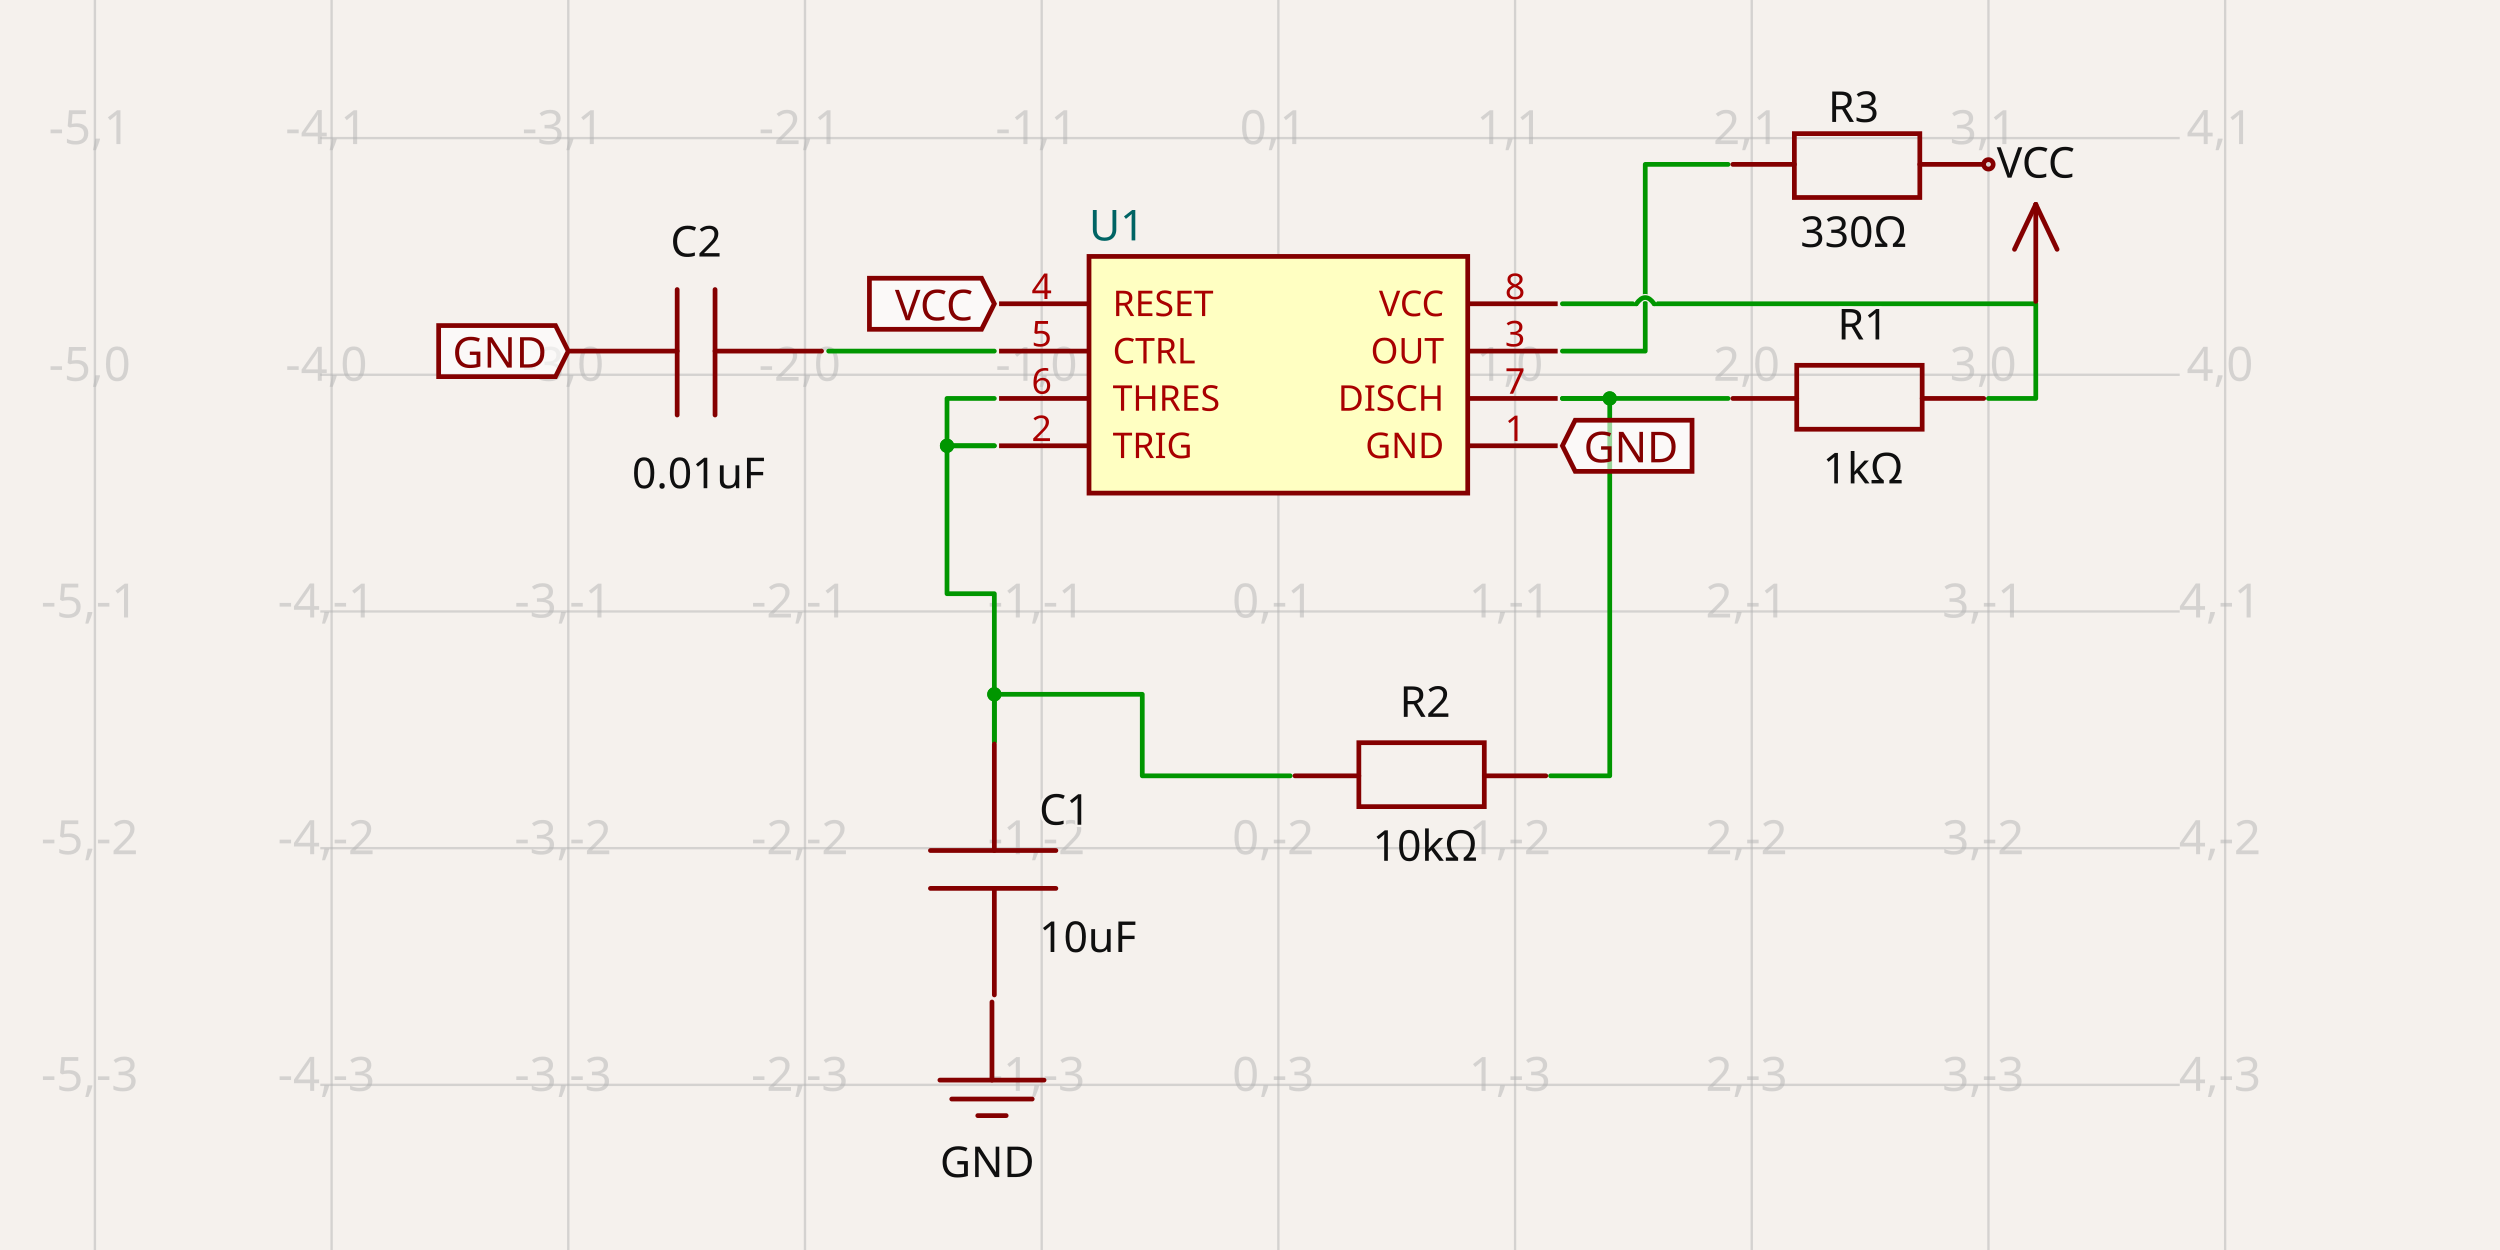
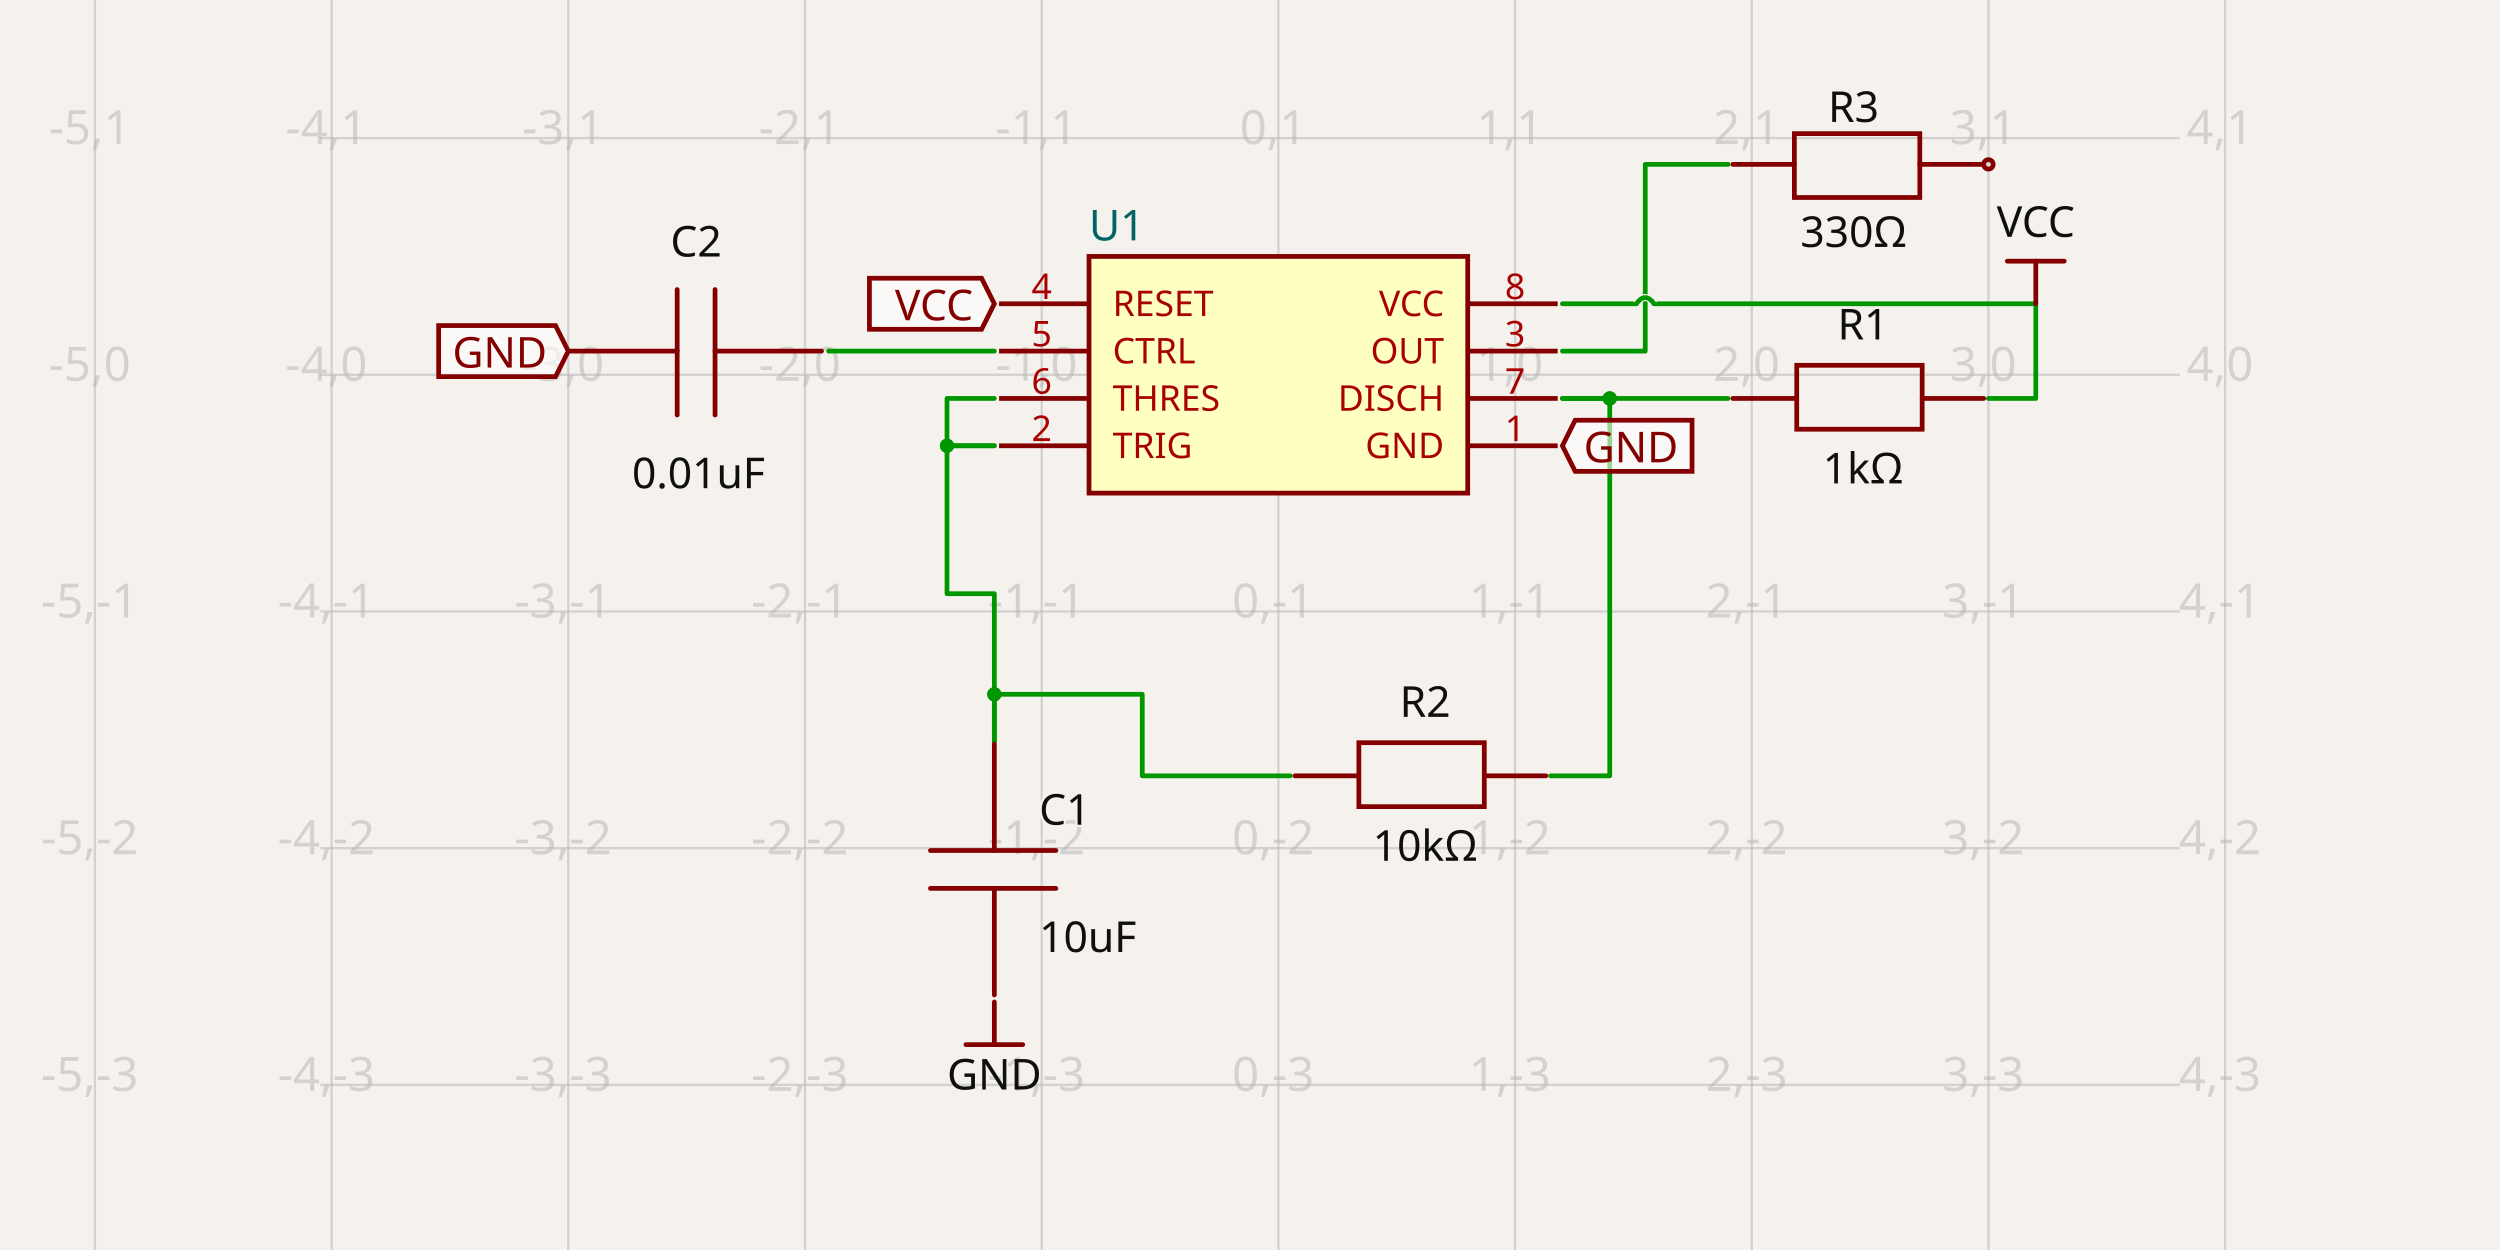
- <svg xmlns="http://www.w3.org/2000/svg" width="1200" height="600" style="background-color: rgb(245, 241, 237)" data-real-to-screen-transform="matrix(113.6127075914,0,0,-113.6127075914,613.61837655,179.8905040489)" data-software-used-string="@tscircuit/core@0.0.709">
+ <svg xmlns="http://www.w3.org/2000/svg" width="1200" height="600" style="background-color: rgb(245, 241, 237)" data-real-to-screen-transform="matrix(113.6127075914,0,0,-113.6127075914,613.61837655,179.8905040489)" data-software-used-string="@tscircuit/core@0.0.710">
  <style>
              .boundary { fill: rgb(245, 241, 237); }
              .schematic-boundary { fill: none; stroke: #fff; }
              .component { fill: none; stroke: rgb(132, 0, 0); }
              .chip { fill: rgb(255, 255, 194); stroke: rgb(132, 0, 0); }
              .component-pin { fill: none; stroke: rgb(132, 0, 0); }
              /* Basic per-trace hover fallback */
              .trace:hover {
                filter: invert(1);
              }
              .trace:hover .trace-crossing-outline {
                opacity: 0;
              }
              .trace:hover .trace-junction {
                filter: invert(1);
              }
              /* Net-hover highlighting: when a trace or its overlays are hovered,
                 invert color for all traces (base + overlays) sharing the same
                 subcircuit connectivity key. Also hide crossing outline during hover. */
              svg:has(:is(g.trace[data-subcircuit-connectivity-map-key="unnamedsubcircuit9517_connectivity_net2"], g.trace-overlays[data-subcircuit-connectivity-map-key="unnamedsubcircuit9517_connectivity_net2"]):hover) :is(g.trace[data-subcircuit-connectivity-map-key="unnamedsubcircuit9517_connectivity_net2"], g.trace-overlays[data-subcircuit-connectivity-map-key="unnamedsubcircuit9517_connectivity_net2"]) { filter: invert(1); }
svg:has(:is(g.trace[data-subcircuit-connectivity-map-key="unnamedsubcircuit9517_connectivity_net2"], g.trace-overlays[data-subcircuit-connectivity-map-key="unnamedsubcircuit9517_connectivity_net2"]):hover) g.trace-overlays[data-subcircuit-connectivity-map-key="unnamedsubcircuit9517_connectivity_net2"] .trace-crossing-outline { opacity: 0; }
svg:has(:is(g.trace[data-subcircuit-connectivity-map-key="unnamedsubcircuit9517_connectivity_net3"], g.trace-overlays[data-subcircuit-connectivity-map-key="unnamedsubcircuit9517_connectivity_net3"]):hover) :is(g.trace[data-subcircuit-connectivity-map-key="unnamedsubcircuit9517_connectivity_net3"], g.trace-overlays[data-subcircuit-connectivity-map-key="unnamedsubcircuit9517_connectivity_net3"]) { filter: invert(1); }
svg:has(:is(g.trace[data-subcircuit-connectivity-map-key="unnamedsubcircuit9517_connectivity_net3"], g.trace-overlays[data-subcircuit-connectivity-map-key="unnamedsubcircuit9517_connectivity_net3"]):hover) g.trace-overlays[data-subcircuit-connectivity-map-key="unnamedsubcircuit9517_connectivity_net3"] .trace-crossing-outline { opacity: 0; }
svg:has(:is(g.trace[data-subcircuit-connectivity-map-key="unnamedsubcircuit9517_connectivity_net4"], g.trace-overlays[data-subcircuit-connectivity-map-key="unnamedsubcircuit9517_connectivity_net4"]):hover) :is(g.trace[data-subcircuit-connectivity-map-key="unnamedsubcircuit9517_connectivity_net4"], g.trace-overlays[data-subcircuit-connectivity-map-key="unnamedsubcircuit9517_connectivity_net4"]) { filter: invert(1); }
svg:has(:is(g.trace[data-subcircuit-connectivity-map-key="unnamedsubcircuit9517_connectivity_net4"], g.trace-overlays[data-subcircuit-connectivity-map-key="unnamedsubcircuit9517_connectivity_net4"]):hover) g.trace-overlays[data-subcircuit-connectivity-map-key="unnamedsubcircuit9517_connectivity_net4"] .trace-crossing-outline { opacity: 0; }
svg:has(:is(g.trace[data-subcircuit-connectivity-map-key="unnamedsubcircuit9517_connectivity_net5"], g.trace-overlays[data-subcircuit-connectivity-map-key="unnamedsubcircuit9517_connectivity_net5"]):hover) :is(g.trace[data-subcircuit-connectivity-map-key="unnamedsubcircuit9517_connectivity_net5"], g.trace-overlays[data-subcircuit-connectivity-map-key="unnamedsubcircuit9517_connectivity_net5"]) { filter: invert(1); }
svg:has(:is(g.trace[data-subcircuit-connectivity-map-key="unnamedsubcircuit9517_connectivity_net5"], g.trace-overlays[data-subcircuit-connectivity-map-key="unnamedsubcircuit9517_connectivity_net5"]):hover) g.trace-overlays[data-subcircuit-connectivity-map-key="unnamedsubcircuit9517_connectivity_net5"] .trace-crossing-outline { opacity: 0; }
svg:has(:is(g.trace[data-subcircuit-connectivity-map-key="unnamedsubcircuit9517_connectivity_net0"], g.trace-overlays[data-subcircuit-connectivity-map-key="unnamedsubcircuit9517_connectivity_net0"]):hover) :is(g.trace[data-subcircuit-connectivity-map-key="unnamedsubcircuit9517_connectivity_net0"], g.trace-overlays[data-subcircuit-connectivity-map-key="unnamedsubcircuit9517_connectivity_net0"]) { filter: invert(1); }
svg:has(:is(g.trace[data-subcircuit-connectivity-map-key="unnamedsubcircuit9517_connectivity_net0"], g.trace-overlays[data-subcircuit-connectivity-map-key="unnamedsubcircuit9517_connectivity_net0"]):hover) g.trace-overlays[data-subcircuit-connectivity-map-key="unnamedsubcircuit9517_connectivity_net0"] .trace-crossing-outline { opacity: 0; }
              .text { font-family: sans-serif; fill: rgb(0, 150, 0); }
              .pin-number { fill: rgb(169, 0, 0); }
              .port-label { fill: rgb(0, 100, 100); }
              .component-name { fill: rgb(0, 100, 100); }
            </style>
  <rect class="boundary" x="0" y="0" width="1200" height="600" />
  <g class="grid">
    <line x1="45.555" y1="600" x2="45.555" y2="1.0021494745160453e-10" stroke="rgb(181, 181, 181)" stroke-width="1.136" stroke-opacity="0.5" />
    <line x1="159.168" y1="600" x2="159.168" y2="1.0021494745160453e-10" stroke="rgb(181, 181, 181)" stroke-width="1.136" stroke-opacity="0.5" />
    <line x1="272.78" y1="600" x2="272.78" y2="1.0021494745160453e-10" stroke="rgb(181, 181, 181)" stroke-width="1.136" stroke-opacity="0.5" />
    <line x1="386.393" y1="600" x2="386.393" y2="1.0021494745160453e-10" stroke="rgb(181, 181, 181)" stroke-width="1.136" stroke-opacity="0.5" />
    <line x1="500.006" y1="600" x2="500.006" y2="1.0021494745160453e-10" stroke="rgb(181, 181, 181)" stroke-width="1.136" stroke-opacity="0.5" />
    <line x1="613.618" y1="600" x2="613.618" y2="1.0021494745160453e-10" stroke="rgb(181, 181, 181)" stroke-width="1.136" stroke-opacity="0.5" />
    <line x1="727.231" y1="600" x2="727.231" y2="1.0021494745160453e-10" stroke="rgb(181, 181, 181)" stroke-width="1.136" stroke-opacity="0.5" />
    <line x1="840.844" y1="600" x2="840.844" y2="1.0021494745160453e-10" stroke="rgb(181, 181, 181)" stroke-width="1.136" stroke-opacity="0.5" />
    <line x1="954.456" y1="600" x2="954.456" y2="1.0021494745160453e-10" stroke="rgb(181, 181, 181)" stroke-width="1.136" stroke-opacity="0.5" />
    <line x1="1068.069" y1="600" x2="1068.069" y2="1.0021494745160453e-10" stroke="rgb(181, 181, 181)" stroke-width="1.136" stroke-opacity="0.5" />
    <line x1="153.744" y1="634.341" x2="1046.256" y2="634.341" stroke="rgb(181, 181, 181)" stroke-width="1.136" stroke-opacity="0.5" />
    <line x1="153.744" y1="520.729" x2="1046.256" y2="520.729" stroke="rgb(181, 181, 181)" stroke-width="1.136" stroke-opacity="0.5" />
    <line x1="153.744" y1="407.116" x2="1046.256" y2="407.116" stroke="rgb(181, 181, 181)" stroke-width="1.136" stroke-opacity="0.5" />
    <line x1="153.744" y1="293.503" x2="1046.256" y2="293.503" stroke="rgb(181, 181, 181)" stroke-width="1.136" stroke-opacity="0.5" />
    <line x1="153.744" y1="179.891" x2="1046.256" y2="179.891" stroke="rgb(181, 181, 181)" stroke-width="1.136" stroke-opacity="0.5" />
    <line x1="153.744" y1="66.278" x2="1046.256" y2="66.278" stroke="rgb(181, 181, 181)" stroke-width="1.136" stroke-opacity="0.5" />
    <line x1="153.744" y1="-47.335" x2="1046.256" y2="-47.335" stroke="rgb(181, 181, 181)" stroke-width="1.136" stroke-opacity="0.5" />
    <text x="43.055" y="629.341" fill="rgb(181, 181, 181)" font-size="22.723" fill-opacity="0.5" text-anchor="middle" dominant-baseline="middle" font-family="sans-serif">-5,-4</text>
    <text x="43.055" y="515.729" fill="rgb(181, 181, 181)" font-size="22.723" fill-opacity="0.5" text-anchor="middle" dominant-baseline="middle" font-family="sans-serif">-5,-3</text>
    <text x="43.055" y="402.116" fill="rgb(181, 181, 181)" font-size="22.723" fill-opacity="0.5" text-anchor="middle" dominant-baseline="middle" font-family="sans-serif">-5,-2</text>
    <text x="43.055" y="288.503" fill="rgb(181, 181, 181)" font-size="22.723" fill-opacity="0.5" text-anchor="middle" dominant-baseline="middle" font-family="sans-serif">-5,-1</text>
    <text x="43.055" y="174.891" fill="rgb(181, 181, 181)" font-size="22.723" fill-opacity="0.5" text-anchor="middle" dominant-baseline="middle" font-family="sans-serif">-5,0</text>
    <text x="43.055" y="61.278" fill="rgb(181, 181, 181)" font-size="22.723" fill-opacity="0.5" text-anchor="middle" dominant-baseline="middle" font-family="sans-serif">-5,1</text>
    <text x="43.055" y="-52.335" fill="rgb(181, 181, 181)" font-size="22.723" fill-opacity="0.5" text-anchor="middle" dominant-baseline="middle" font-family="sans-serif">-5,2</text>
    <text x="156.668" y="629.341" fill="rgb(181, 181, 181)" font-size="22.723" fill-opacity="0.5" text-anchor="middle" dominant-baseline="middle" font-family="sans-serif">-4,-4</text>
    <text x="156.668" y="515.729" fill="rgb(181, 181, 181)" font-size="22.723" fill-opacity="0.5" text-anchor="middle" dominant-baseline="middle" font-family="sans-serif">-4,-3</text>
    <text x="156.668" y="402.116" fill="rgb(181, 181, 181)" font-size="22.723" fill-opacity="0.5" text-anchor="middle" dominant-baseline="middle" font-family="sans-serif">-4,-2</text>
    <text x="156.668" y="288.503" fill="rgb(181, 181, 181)" font-size="22.723" fill-opacity="0.5" text-anchor="middle" dominant-baseline="middle" font-family="sans-serif">-4,-1</text>
    <text x="156.668" y="174.891" fill="rgb(181, 181, 181)" font-size="22.723" fill-opacity="0.5" text-anchor="middle" dominant-baseline="middle" font-family="sans-serif">-4,0</text>
    <text x="156.668" y="61.278" fill="rgb(181, 181, 181)" font-size="22.723" fill-opacity="0.5" text-anchor="middle" dominant-baseline="middle" font-family="sans-serif">-4,1</text>
    <text x="156.668" y="-52.335" fill="rgb(181, 181, 181)" font-size="22.723" fill-opacity="0.5" text-anchor="middle" dominant-baseline="middle" font-family="sans-serif">-4,2</text>
    <text x="270.28" y="629.341" fill="rgb(181, 181, 181)" font-size="22.723" fill-opacity="0.5" text-anchor="middle" dominant-baseline="middle" font-family="sans-serif">-3,-4</text>
    <text x="270.28" y="515.729" fill="rgb(181, 181, 181)" font-size="22.723" fill-opacity="0.5" text-anchor="middle" dominant-baseline="middle" font-family="sans-serif">-3,-3</text>
    <text x="270.28" y="402.116" fill="rgb(181, 181, 181)" font-size="22.723" fill-opacity="0.5" text-anchor="middle" dominant-baseline="middle" font-family="sans-serif">-3,-2</text>
    <text x="270.28" y="288.503" fill="rgb(181, 181, 181)" font-size="22.723" fill-opacity="0.5" text-anchor="middle" dominant-baseline="middle" font-family="sans-serif">-3,-1</text>
    <text x="270.28" y="174.891" fill="rgb(181, 181, 181)" font-size="22.723" fill-opacity="0.5" text-anchor="middle" dominant-baseline="middle" font-family="sans-serif">-3,0</text>
    <text x="270.28" y="61.278" fill="rgb(181, 181, 181)" font-size="22.723" fill-opacity="0.5" text-anchor="middle" dominant-baseline="middle" font-family="sans-serif">-3,1</text>
    <text x="270.28" y="-52.335" fill="rgb(181, 181, 181)" font-size="22.723" fill-opacity="0.5" text-anchor="middle" dominant-baseline="middle" font-family="sans-serif">-3,2</text>
    <text x="383.893" y="629.341" fill="rgb(181, 181, 181)" font-size="22.723" fill-opacity="0.5" text-anchor="middle" dominant-baseline="middle" font-family="sans-serif">-2,-4</text>
    <text x="383.893" y="515.729" fill="rgb(181, 181, 181)" font-size="22.723" fill-opacity="0.5" text-anchor="middle" dominant-baseline="middle" font-family="sans-serif">-2,-3</text>
    <text x="383.893" y="402.116" fill="rgb(181, 181, 181)" font-size="22.723" fill-opacity="0.5" text-anchor="middle" dominant-baseline="middle" font-family="sans-serif">-2,-2</text>
    <text x="383.893" y="288.503" fill="rgb(181, 181, 181)" font-size="22.723" fill-opacity="0.5" text-anchor="middle" dominant-baseline="middle" font-family="sans-serif">-2,-1</text>
    <text x="383.893" y="174.891" fill="rgb(181, 181, 181)" font-size="22.723" fill-opacity="0.5" text-anchor="middle" dominant-baseline="middle" font-family="sans-serif">-2,0</text>
    <text x="383.893" y="61.278" fill="rgb(181, 181, 181)" font-size="22.723" fill-opacity="0.5" text-anchor="middle" dominant-baseline="middle" font-family="sans-serif">-2,1</text>
    <text x="383.893" y="-52.335" fill="rgb(181, 181, 181)" font-size="22.723" fill-opacity="0.5" text-anchor="middle" dominant-baseline="middle" font-family="sans-serif">-2,2</text>
    <text x="497.506" y="629.341" fill="rgb(181, 181, 181)" font-size="22.723" fill-opacity="0.5" text-anchor="middle" dominant-baseline="middle" font-family="sans-serif">-1,-4</text>
    <text x="497.506" y="515.729" fill="rgb(181, 181, 181)" font-size="22.723" fill-opacity="0.5" text-anchor="middle" dominant-baseline="middle" font-family="sans-serif">-1,-3</text>
    <text x="497.506" y="402.116" fill="rgb(181, 181, 181)" font-size="22.723" fill-opacity="0.5" text-anchor="middle" dominant-baseline="middle" font-family="sans-serif">-1,-2</text>
    <text x="497.506" y="288.503" fill="rgb(181, 181, 181)" font-size="22.723" fill-opacity="0.5" text-anchor="middle" dominant-baseline="middle" font-family="sans-serif">-1,-1</text>
    <text x="497.506" y="174.891" fill="rgb(181, 181, 181)" font-size="22.723" fill-opacity="0.5" text-anchor="middle" dominant-baseline="middle" font-family="sans-serif">-1,0</text>
    <text x="497.506" y="61.278" fill="rgb(181, 181, 181)" font-size="22.723" fill-opacity="0.5" text-anchor="middle" dominant-baseline="middle" font-family="sans-serif">-1,1</text>
    <text x="497.506" y="-52.335" fill="rgb(181, 181, 181)" font-size="22.723" fill-opacity="0.5" text-anchor="middle" dominant-baseline="middle" font-family="sans-serif">-1,2</text>
    <text x="611.118" y="629.341" fill="rgb(181, 181, 181)" font-size="22.723" fill-opacity="0.5" text-anchor="middle" dominant-baseline="middle" font-family="sans-serif">0,-4</text>
    <text x="611.118" y="515.729" fill="rgb(181, 181, 181)" font-size="22.723" fill-opacity="0.5" text-anchor="middle" dominant-baseline="middle" font-family="sans-serif">0,-3</text>
    <text x="611.118" y="402.116" fill="rgb(181, 181, 181)" font-size="22.723" fill-opacity="0.5" text-anchor="middle" dominant-baseline="middle" font-family="sans-serif">0,-2</text>
    <text x="611.118" y="288.503" fill="rgb(181, 181, 181)" font-size="22.723" fill-opacity="0.5" text-anchor="middle" dominant-baseline="middle" font-family="sans-serif">0,-1</text>
    <text x="611.118" y="174.891" fill="rgb(181, 181, 181)" font-size="22.723" fill-opacity="0.5" text-anchor="middle" dominant-baseline="middle" font-family="sans-serif">0,0</text>
    <text x="611.118" y="61.278" fill="rgb(181, 181, 181)" font-size="22.723" fill-opacity="0.5" text-anchor="middle" dominant-baseline="middle" font-family="sans-serif">0,1</text>
    <text x="611.118" y="-52.335" fill="rgb(181, 181, 181)" font-size="22.723" fill-opacity="0.5" text-anchor="middle" dominant-baseline="middle" font-family="sans-serif">0,2</text>
    <text x="724.731" y="629.341" fill="rgb(181, 181, 181)" font-size="22.723" fill-opacity="0.5" text-anchor="middle" dominant-baseline="middle" font-family="sans-serif">1,-4</text>
    <text x="724.731" y="515.729" fill="rgb(181, 181, 181)" font-size="22.723" fill-opacity="0.5" text-anchor="middle" dominant-baseline="middle" font-family="sans-serif">1,-3</text>
    <text x="724.731" y="402.116" fill="rgb(181, 181, 181)" font-size="22.723" fill-opacity="0.5" text-anchor="middle" dominant-baseline="middle" font-family="sans-serif">1,-2</text>
    <text x="724.731" y="288.503" fill="rgb(181, 181, 181)" font-size="22.723" fill-opacity="0.5" text-anchor="middle" dominant-baseline="middle" font-family="sans-serif">1,-1</text>
    <text x="724.731" y="174.891" fill="rgb(181, 181, 181)" font-size="22.723" fill-opacity="0.5" text-anchor="middle" dominant-baseline="middle" font-family="sans-serif">1,0</text>
    <text x="724.731" y="61.278" fill="rgb(181, 181, 181)" font-size="22.723" fill-opacity="0.5" text-anchor="middle" dominant-baseline="middle" font-family="sans-serif">1,1</text>
    <text x="724.731" y="-52.335" fill="rgb(181, 181, 181)" font-size="22.723" fill-opacity="0.5" text-anchor="middle" dominant-baseline="middle" font-family="sans-serif">1,2</text>
    <text x="838.344" y="629.341" fill="rgb(181, 181, 181)" font-size="22.723" fill-opacity="0.5" text-anchor="middle" dominant-baseline="middle" font-family="sans-serif">2,-4</text>
    <text x="838.344" y="515.729" fill="rgb(181, 181, 181)" font-size="22.723" fill-opacity="0.5" text-anchor="middle" dominant-baseline="middle" font-family="sans-serif">2,-3</text>
    <text x="838.344" y="402.116" fill="rgb(181, 181, 181)" font-size="22.723" fill-opacity="0.5" text-anchor="middle" dominant-baseline="middle" font-family="sans-serif">2,-2</text>
    <text x="838.344" y="288.503" fill="rgb(181, 181, 181)" font-size="22.723" fill-opacity="0.5" text-anchor="middle" dominant-baseline="middle" font-family="sans-serif">2,-1</text>
    <text x="838.344" y="174.891" fill="rgb(181, 181, 181)" font-size="22.723" fill-opacity="0.5" text-anchor="middle" dominant-baseline="middle" font-family="sans-serif">2,0</text>
    <text x="838.344" y="61.278" fill="rgb(181, 181, 181)" font-size="22.723" fill-opacity="0.5" text-anchor="middle" dominant-baseline="middle" font-family="sans-serif">2,1</text>
    <text x="838.344" y="-52.335" fill="rgb(181, 181, 181)" font-size="22.723" fill-opacity="0.5" text-anchor="middle" dominant-baseline="middle" font-family="sans-serif">2,2</text>
    <text x="951.956" y="629.341" fill="rgb(181, 181, 181)" font-size="22.723" fill-opacity="0.5" text-anchor="middle" dominant-baseline="middle" font-family="sans-serif">3,-4</text>
    <text x="951.956" y="515.729" fill="rgb(181, 181, 181)" font-size="22.723" fill-opacity="0.5" text-anchor="middle" dominant-baseline="middle" font-family="sans-serif">3,-3</text>
    <text x="951.956" y="402.116" fill="rgb(181, 181, 181)" font-size="22.723" fill-opacity="0.5" text-anchor="middle" dominant-baseline="middle" font-family="sans-serif">3,-2</text>
    <text x="951.956" y="288.503" fill="rgb(181, 181, 181)" font-size="22.723" fill-opacity="0.5" text-anchor="middle" dominant-baseline="middle" font-family="sans-serif">3,-1</text>
    <text x="951.956" y="174.891" fill="rgb(181, 181, 181)" font-size="22.723" fill-opacity="0.5" text-anchor="middle" dominant-baseline="middle" font-family="sans-serif">3,0</text>
    <text x="951.956" y="61.278" fill="rgb(181, 181, 181)" font-size="22.723" fill-opacity="0.5" text-anchor="middle" dominant-baseline="middle" font-family="sans-serif">3,1</text>
    <text x="951.956" y="-52.335" fill="rgb(181, 181, 181)" font-size="22.723" fill-opacity="0.5" text-anchor="middle" dominant-baseline="middle" font-family="sans-serif">3,2</text>
    <text x="1065.569" y="629.341" fill="rgb(181, 181, 181)" font-size="22.723" fill-opacity="0.5" text-anchor="middle" dominant-baseline="middle" font-family="sans-serif">4,-4</text>
    <text x="1065.569" y="515.729" fill="rgb(181, 181, 181)" font-size="22.723" fill-opacity="0.5" text-anchor="middle" dominant-baseline="middle" font-family="sans-serif">4,-3</text>
    <text x="1065.569" y="402.116" fill="rgb(181, 181, 181)" font-size="22.723" fill-opacity="0.5" text-anchor="middle" dominant-baseline="middle" font-family="sans-serif">4,-2</text>
    <text x="1065.569" y="288.503" fill="rgb(181, 181, 181)" font-size="22.723" fill-opacity="0.5" text-anchor="middle" dominant-baseline="middle" font-family="sans-serif">4,-1</text>
    <text x="1065.569" y="174.891" fill="rgb(181, 181, 181)" font-size="22.723" fill-opacity="0.5" text-anchor="middle" dominant-baseline="middle" font-family="sans-serif">4,0</text>
    <text x="1065.569" y="61.278" fill="rgb(181, 181, 181)" font-size="22.723" fill-opacity="0.5" text-anchor="middle" dominant-baseline="middle" font-family="sans-serif">4,1</text>
    <text x="1065.569" y="-52.335" fill="rgb(181, 181, 181)" font-size="22.723" fill-opacity="0.5" text-anchor="middle" dominant-baseline="middle" font-family="sans-serif">4,2</text>
  </g>
  <g class="trace" data-layer="base" data-circuit-json-type="schematic_trace" data-schematic-trace-id="schematic_trace_0" data-subcircuit-connectivity-map-key="unnamedsubcircuit9517_connectivity_net2">
    <path d="M 477.283 168.529 L 397.754 168.529" class="trace-invisible-hover-outline" stroke="rgb(0, 150, 0)" fill="none" stroke-width="18.178px" stroke-linecap="round" opacity="0" stroke-linejoin="round" />
    <path d="M 477.283 168.529 L 397.754 168.529" stroke="rgb(0, 150, 0)" fill="none" stroke-width="2.272px" stroke-linecap="round" stroke-linejoin="round" />
  </g>
  <g class="trace" data-layer="base" data-circuit-json-type="schematic_trace" data-schematic-trace-id="schematic_trace_1" data-subcircuit-connectivity-map-key="unnamedsubcircuit9517_connectivity_net3">
    <path d="M 477.283 213.974 L 454.561 213.974 L 454.561 284.982 L 477.283 284.982 L 477.283 355.99" class="trace-invisible-hover-outline" stroke="rgb(0, 150, 0)" fill="none" stroke-width="18.178px" stroke-linecap="round" opacity="0" stroke-linejoin="round" />
    <path d="M 477.283 213.974 L 454.561 213.974 L 454.561 284.982 L 477.283 284.982 L 477.283 355.99" stroke="rgb(0, 150, 0)" fill="none" stroke-width="2.272px" stroke-linecap="round" stroke-linejoin="round" />
  </g>
  <g class="trace" data-layer="base" data-circuit-json-type="schematic_trace" data-schematic-trace-id="schematic_trace_2" data-subcircuit-connectivity-map-key="unnamedsubcircuit9517_connectivity_net3">
    <path d="M 477.283 191.252 L 454.561 191.252 L 454.561 213.974 L 477.283 213.974" class="trace-invisible-hover-outline" stroke="rgb(0, 150, 0)" fill="none" stroke-width="18.178px" stroke-linecap="round" opacity="0" stroke-linejoin="round" />
    <path d="M 477.283 191.252 L 454.561 191.252 L 454.561 213.974 L 477.283 213.974" stroke="rgb(0, 150, 0)" fill="none" stroke-width="2.272px" stroke-linecap="round" stroke-linejoin="round" />
  </g>
  <g class="trace" data-layer="base" data-circuit-json-type="schematic_trace" data-schematic-trace-id="schematic_trace_3" data-subcircuit-connectivity-map-key="unnamedsubcircuit9517_connectivity_net3">
    <path d="M 619.299 372.402 L 548.291 372.402 L 548.291 333.268 L 477.283 333.268 L 477.283 355.99" class="trace-invisible-hover-outline" stroke="rgb(0, 150, 0)" fill="none" stroke-width="18.178px" stroke-linecap="round" opacity="0" stroke-linejoin="round" />
    <path d="M 619.299 372.402 L 548.291 372.402 L 548.291 333.268 L 477.283 333.268 L 477.283 355.99" stroke="rgb(0, 150, 0)" fill="none" stroke-width="2.272px" stroke-linecap="round" stroke-linejoin="round" />
  </g>
  <g class="trace" data-layer="base" data-circuit-json-type="schematic_trace" data-schematic-trace-id="schematic_trace_4" data-subcircuit-connectivity-map-key="unnamedsubcircuit9517_connectivity_net4">
    <path d="M 749.954 191.252 L 829.483 191.252" class="trace-invisible-hover-outline" stroke="rgb(0, 150, 0)" fill="none" stroke-width="18.178px" stroke-linecap="round" opacity="0" stroke-linejoin="round" />
    <path d="M 749.954 191.252 L 829.483 191.252" stroke="rgb(0, 150, 0)" fill="none" stroke-width="2.272px" stroke-linecap="round" stroke-linejoin="round" />
  </g>
  <g class="trace" data-layer="base" data-circuit-json-type="schematic_trace" data-schematic-trace-id="schematic_trace_5" data-subcircuit-connectivity-map-key="unnamedsubcircuit9517_connectivity_net4">
    <path d="M 744.273 372.402 L 772.676 372.402 L 772.676 191.252 L 749.954 191.252" class="trace-invisible-hover-outline" stroke="rgb(0, 150, 0)" fill="none" stroke-width="18.178px" stroke-linecap="round" opacity="0" stroke-linejoin="round" />
    <path d="M 744.273 372.402 L 772.676 372.402 L 772.676 191.252 L 749.954 191.252" stroke="rgb(0, 150, 0)" fill="none" stroke-width="2.272px" stroke-linecap="round" stroke-linejoin="round" />
  </g>
  <g class="trace" data-layer="base" data-circuit-json-type="schematic_trace" data-schematic-trace-id="schematic_trace_6" data-subcircuit-connectivity-map-key="unnamedsubcircuit9517_connectivity_net5">
    <path d="M 749.954 168.529 L 772.676 168.529 L 789.718 168.529 L 789.718 78.899 L 806.76 78.899 L 829.483 78.899" class="trace-invisible-hover-outline" stroke="rgb(0, 150, 0)" fill="none" stroke-width="18.178px" stroke-linecap="round" opacity="0" stroke-linejoin="round" />
    <path d="M 749.954 168.529 L 772.676 168.529 L 789.718 168.529 L 789.718 78.899 L 806.76 78.899 L 829.483 78.899" stroke="rgb(0, 150, 0)" fill="none" stroke-width="2.272px" stroke-linecap="round" stroke-linejoin="round" />
  </g>
  <g class="trace" data-layer="base" data-circuit-json-type="schematic_trace" data-schematic-trace-id="schematic_trace_7" data-subcircuit-connectivity-map-key="unnamedsubcircuit9517_connectivity_net0">
    <path d="M 749.954 145.807 L 785.458 145.807M 793.979 145.807 L 977.179 145.807 L 977.179 191.252 L 954.456 191.252" class="trace-invisible-hover-outline" stroke="rgb(0, 150, 0)" fill="none" stroke-width="18.178px" stroke-linecap="round" opacity="0" stroke-linejoin="round" />
    <path d="M 749.954 145.807 L 785.458 145.807M 793.979 145.807 L 977.179 145.807 L 977.179 191.252 L 954.456 191.252" stroke="rgb(0, 150, 0)" fill="none" stroke-width="2.272px" stroke-linecap="round" stroke-linejoin="round" />
  </g>
  <g class="trace-overlays" data-layer="overlay" data-circuit-json-type="schematic_trace" data-schematic-trace-id="schematic_trace_0" data-subcircuit-connectivity-map-key="unnamedsubcircuit9517_connectivity_net2" />
  <g class="trace-overlays" data-layer="overlay" data-circuit-json-type="schematic_trace" data-schematic-trace-id="schematic_trace_1" data-subcircuit-connectivity-map-key="unnamedsubcircuit9517_connectivity_net3">
    <circle cx="454.561" cy="213.974" r="3.408" class="trace-junction" fill="rgb(0, 150, 0)" />
    <circle cx="477.283" cy="333.268" r="3.408" class="trace-junction" fill="rgb(0, 150, 0)" />
  </g>
  <g class="trace-overlays" data-layer="overlay" data-circuit-json-type="schematic_trace" data-schematic-trace-id="schematic_trace_2" data-subcircuit-connectivity-map-key="unnamedsubcircuit9517_connectivity_net3">
    <circle cx="454.561" cy="213.974" r="3.408" class="trace-junction" fill="rgb(0, 150, 0)" />
  </g>
  <g class="trace-overlays" data-layer="overlay" data-circuit-json-type="schematic_trace" data-schematic-trace-id="schematic_trace_3" data-subcircuit-connectivity-map-key="unnamedsubcircuit9517_connectivity_net3">
    <circle cx="477.283" cy="333.268" r="3.408" class="trace-junction" fill="rgb(0, 150, 0)" />
  </g>
  <g class="trace-overlays" data-layer="overlay" data-circuit-json-type="schematic_trace" data-schematic-trace-id="schematic_trace_4" data-subcircuit-connectivity-map-key="unnamedsubcircuit9517_connectivity_net4">
    <circle cx="772.676" cy="191.252" r="3.408" class="trace-junction" fill="rgb(0, 150, 0)" />
  </g>
  <g class="trace-overlays" data-layer="overlay" data-circuit-json-type="schematic_trace" data-schematic-trace-id="schematic_trace_5" data-subcircuit-connectivity-map-key="unnamedsubcircuit9517_connectivity_net4">
    <circle cx="772.676" cy="191.252" r="3.408" class="trace-junction" fill="rgb(0, 150, 0)" />
  </g>
  <g class="trace-overlays" data-layer="overlay" data-circuit-json-type="schematic_trace" data-schematic-trace-id="schematic_trace_6" data-subcircuit-connectivity-map-key="unnamedsubcircuit9517_connectivity_net5" />
  <g class="trace-overlays" data-layer="overlay" data-circuit-json-type="schematic_trace" data-schematic-trace-id="schematic_trace_7" data-subcircuit-connectivity-map-key="unnamedsubcircuit9517_connectivity_net0">
    <path class="trace-crossing-outline" d="M 785.458 145.807 Q 789.718 139.842 793.979 145.807" stroke="rgb(245, 241, 237)" fill="none" stroke-width="3.408px" stroke-linecap="butt" />
    <path d="M 785.458 145.807 Q 789.718 139.842 793.979 145.807" stroke="rgb(0, 150, 0)" fill="none" stroke-width="2.272px" stroke-linecap="round" />
  </g>
  <g data-circuit-json-type="schematic_component" data-schematic-component-id="schematic_component_0">
    <rect class="component chip" x="522.728" y="123.084" width="181.78" height="113.613" stroke-width="2.272px" fill="rgb(255, 255, 194)" stroke="rgb(132, 0, 0)" />
    <rect class="component-overlay" x="522.728" y="123.084" width="181.78" height="113.613" fill="transparent" />
    <text x="522.728" y="251.467" fill="#006464" text-anchor="start" dominant-baseline="middle" font-family="sans-serif" font-size="20.45px" transform="rotate(0, 522.7282, 251.4665)" />
    <text x="522.728" y="108.314" fill="#006464" text-anchor="start" dominant-baseline="middle" font-family="sans-serif" font-size="20.45px" transform="rotate(0, 522.7282, 108.3145)">U1</text>
    <line class="component-pin" x1="747.681" y1="213.974" x2="704.509" y2="213.974" stroke-width="2.272px" />
    <g data-schematic-port-id="source_port_0">
      <rect x="747.681" y="211.702" width="4.545" height="4.545" opacity="0" />
    </g>
    <text class="pin-number" x="727.231" y="211.702" style="font-family: sans-serif;" fill="rgb(169, 0, 0)" text-anchor="middle" dominant-baseline="auto" font-size="17.042px" transform="">1</text>
    <text class="pin-number" x="693.147" y="213.974" style="font-family: sans-serif;" fill="rgb(169, 0, 0)" text-anchor="end" dominant-baseline="middle" font-size="17.042px" transform="">GND</text>
    <line class="component-pin" x1="479.555" y1="213.974" x2="522.728" y2="213.974" stroke-width="2.272px" />
    <g data-schematic-port-id="source_port_1">
      <rect x="475.011" y="211.702" width="4.545" height="4.545" opacity="0" />
    </g>
    <text class="pin-number" x="500.006" y="211.702" style="font-family: sans-serif;" fill="rgb(169, 0, 0)" text-anchor="middle" dominant-baseline="auto" font-size="17.042px" transform="">2</text>
    <text class="pin-number" x="534.089" y="213.974" style="font-family: sans-serif;" fill="rgb(169, 0, 0)" text-anchor="start" dominant-baseline="middle" font-size="17.042px" transform="">TRIG</text>
    <line class="component-pin" x1="747.681" y1="168.529" x2="704.509" y2="168.529" stroke-width="2.272px" />
    <g data-schematic-port-id="source_port_2">
      <rect x="747.681" y="166.257" width="4.545" height="4.545" opacity="0" />
    </g>
    <text class="pin-number" x="727.231" y="166.257" style="font-family: sans-serif;" fill="rgb(169, 0, 0)" text-anchor="middle" dominant-baseline="auto" font-size="17.042px" transform="">3</text>
    <text class="pin-number" x="693.147" y="168.529" style="font-family: sans-serif;" fill="rgb(169, 0, 0)" text-anchor="end" dominant-baseline="middle" font-size="17.042px" transform="">OUT</text>
    <line class="component-pin" x1="479.555" y1="145.807" x2="522.728" y2="145.807" stroke-width="2.272px" />
    <g data-schematic-port-id="source_port_3">
      <rect x="475.011" y="143.534" width="4.545" height="4.545" opacity="0" />
    </g>
    <text class="pin-number" x="500.006" y="143.534" style="font-family: sans-serif;" fill="rgb(169, 0, 0)" text-anchor="middle" dominant-baseline="auto" font-size="17.042px" transform="">4</text>
    <text class="pin-number" x="534.089" y="145.807" style="font-family: sans-serif;" fill="rgb(169, 0, 0)" text-anchor="start" dominant-baseline="middle" font-size="17.042px" transform="">RESET</text>
    <line class="component-pin" x1="479.555" y1="168.529" x2="522.728" y2="168.529" stroke-width="2.272px" />
    <g data-schematic-port-id="source_port_4">
      <rect x="475.011" y="166.257" width="4.545" height="4.545" opacity="0" />
    </g>
    <text class="pin-number" x="500.006" y="166.257" style="font-family: sans-serif;" fill="rgb(169, 0, 0)" text-anchor="middle" dominant-baseline="auto" font-size="17.042px" transform="">5</text>
    <text class="pin-number" x="534.089" y="168.529" style="font-family: sans-serif;" fill="rgb(169, 0, 0)" text-anchor="start" dominant-baseline="middle" font-size="17.042px" transform="">CTRL</text>
    <line class="component-pin" x1="479.555" y1="191.252" x2="522.728" y2="191.252" stroke-width="2.272px" />
    <g data-schematic-port-id="source_port_5">
      <rect x="475.011" y="188.98" width="4.545" height="4.545" opacity="0" />
    </g>
    <text class="pin-number" x="500.006" y="188.98" style="font-family: sans-serif;" fill="rgb(169, 0, 0)" text-anchor="middle" dominant-baseline="auto" font-size="17.042px" transform="">6</text>
    <text class="pin-number" x="534.089" y="191.252" style="font-family: sans-serif;" fill="rgb(169, 0, 0)" text-anchor="start" dominant-baseline="middle" font-size="17.042px" transform="">THRES</text>
    <line class="component-pin" x1="747.681" y1="191.252" x2="704.509" y2="191.252" stroke-width="2.272px" />
    <g data-schematic-port-id="source_port_6">
      <rect x="747.681" y="188.98" width="4.545" height="4.545" opacity="0" />
    </g>
    <text class="pin-number" x="727.231" y="188.98" style="font-family: sans-serif;" fill="rgb(169, 0, 0)" text-anchor="middle" dominant-baseline="auto" font-size="17.042px" transform="">7</text>
    <text class="pin-number" x="693.147" y="191.252" style="font-family: sans-serif;" fill="rgb(169, 0, 0)" text-anchor="end" dominant-baseline="middle" font-size="17.042px" transform="">DISCH</text>
    <line class="component-pin" x1="747.681" y1="145.807" x2="704.509" y2="145.807" stroke-width="2.272px" />
    <g data-schematic-port-id="source_port_7">
      <rect x="747.681" y="143.534" width="4.545" height="4.545" opacity="0" />
    </g>
    <text class="pin-number" x="727.231" y="143.534" style="font-family: sans-serif;" fill="rgb(169, 0, 0)" text-anchor="middle" dominant-baseline="auto" font-size="17.042px" transform="">8</text>
    <text class="pin-number" x="693.147" y="145.807" style="font-family: sans-serif;" fill="rgb(169, 0, 0)" text-anchor="end" dominant-baseline="middle" font-size="17.042px" transform="">VCC</text>
  </g>
  <g data-circuit-json-type="schematic_component" data-schematic-component-id="schematic_component_1">
    <rect class="component-overlay" x="831.755" y="175.346" width="120.429" height="30.675" fill="transparent" />
    <path d="M 952.184 191.252 L 922.645 191.252" stroke="rgb(132, 0, 0)" fill="none" stroke-width="2.272px" stroke-linecap="round" />
    <path d="M 862.43 191.252 L 831.755 191.252" stroke="rgb(132, 0, 0)" fill="none" stroke-width="2.272px" stroke-linecap="round" />
    <path d="M 891.97 206.021 L 862.43 206.021 L 862.43 175.346 L 922.645 175.346 L 922.645 206.021 L 891.97 206.021" stroke="rgb(132, 0, 0)" fill="none" stroke-width="2.272px" stroke-linecap="round" />
    <text x="894.242" y="162.937" stroke="rgb(245, 241, 237)" stroke-width="2.272px" paint-order="stroke" fill="rgb(15, 15, 15)" font-family="sans-serif" text-anchor="middle" dominant-baseline="auto" font-size="20.45px">R1</text>
    <text x="894.242" y="216.158" fill="rgb(15, 15, 15)" font-family="sans-serif" text-anchor="middle" dominant-baseline="hanging" font-size="20.45px">1kΩ</text>
  </g>
  <g data-circuit-json-type="schematic_component" data-schematic-component-id="schematic_component_2">
    <rect class="component-overlay" x="621.571" y="356.496" width="120.429" height="30.675" fill="transparent" />
    <path d="M 742.001 372.402 L 712.461 372.402" stroke="rgb(132, 0, 0)" fill="none" stroke-width="2.272px" stroke-linecap="round" />
    <path d="M 652.247 372.402 L 621.571 372.402" stroke="rgb(132, 0, 0)" fill="none" stroke-width="2.272px" stroke-linecap="round" />
    <path d="M 681.786 387.172 L 652.247 387.172 L 652.247 356.496 L 712.461 356.496 L 712.461 387.172 L 681.786 387.172" stroke="rgb(132, 0, 0)" fill="none" stroke-width="2.272px" stroke-linecap="round" />
    <text x="684.058" y="344.088" stroke="rgb(245, 241, 237)" stroke-width="2.272px" paint-order="stroke" fill="rgb(15, 15, 15)" font-family="sans-serif" text-anchor="middle" dominant-baseline="auto" font-size="20.45px">R2</text>
    <text x="684.058" y="397.308" fill="rgb(15, 15, 15)" font-family="sans-serif" text-anchor="middle" dominant-baseline="hanging" font-size="20.45px">10kΩ</text>
  </g>
  <g data-circuit-json-type="schematic_component" data-schematic-component-id="schematic_component_3">
    <rect class="component-overlay" x="446.608" y="357.126" width="60.215" height="120.429" fill="transparent" />
    <path d="M 477.283 477.556 L 477.283 426.43" stroke="rgb(132, 0, 0)" fill="none" stroke-width="2.272px" stroke-linecap="round" />
    <path d="M 477.283 408.252 L 477.283 357.126" stroke="rgb(132, 0, 0)" fill="none" stroke-width="2.272px" stroke-linecap="round" />
    <path d="M 506.822 426.43 L 446.608 426.43" stroke="rgb(132, 0, 0)" fill="none" stroke-width="2.272px" stroke-linecap="round" />
    <path d="M 506.822 408.252 L 446.608 408.252" stroke="rgb(132, 0, 0)" fill="none" stroke-width="2.272px" stroke-linecap="round" />
    <text x="498.808" y="395.861" stroke="rgb(245, 241, 237)" stroke-width="2.272px" paint-order="stroke" fill="rgb(15, 15, 15)" font-family="sans-serif" text-anchor="start" dominant-baseline="auto" font-size="20.45px">C1</text>
    <text x="498.808" y="441.094" fill="rgb(15, 15, 15)" font-family="sans-serif" text-anchor="start" dominant-baseline="hanging" font-size="20.45px">10uF</text>
  </g>
  <g data-circuit-json-type="schematic_component" data-schematic-component-id="schematic_component_4">
    <rect class="component-overlay" x="273.916" y="138.99" width="120.429" height="60.215" fill="transparent" />
    <path d="M 394.346 168.529 L 343.22 168.529" stroke="rgb(132, 0, 0)" fill="none" stroke-width="2.272px" stroke-linecap="round" />
    <path d="M 325.042 168.529 L 273.916 168.529" stroke="rgb(132, 0, 0)" fill="none" stroke-width="2.272px" stroke-linecap="round" />
    <path d="M 343.22 138.99 L 343.22 199.205" stroke="rgb(132, 0, 0)" fill="none" stroke-width="2.272px" stroke-linecap="round" />
    <path d="M 325.042 138.99 L 325.042 199.205" stroke="rgb(132, 0, 0)" fill="none" stroke-width="2.272px" stroke-linecap="round" />
    <text x="334.131" y="123.137" stroke="rgb(245, 241, 237)" stroke-width="2.272px" paint-order="stroke" fill="rgb(15, 15, 15)" font-family="sans-serif" text-anchor="middle" dominant-baseline="auto" font-size="20.45px">C2</text>
    <text x="335.267" y="218.466" fill="rgb(15, 15, 15)" font-family="sans-serif" text-anchor="middle" dominant-baseline="hanging" font-size="20.45px">0.01uF</text>
  </g>
  <g data-circuit-json-type="schematic_component" data-schematic-component-id="schematic_component_5">
    <rect class="component-overlay" x="831.755" y="64.129" width="120.429" height="30.675" fill="transparent" />
    <path d="M 831.755 78.899 L 861.294 78.899" stroke="rgb(132, 0, 0)" fill="none" stroke-width="2.272px" stroke-linecap="round" />
    <path d="M 921.509 78.899 L 952.184 78.899" stroke="rgb(132, 0, 0)" fill="none" stroke-width="2.272px" stroke-linecap="round" />
    <path d="M 891.97 64.129 L 921.509 64.129 L 921.509 94.805 L 861.294 94.805 L 861.294 64.129 L 891.97 64.129" stroke="rgb(132, 0, 0)" fill="none" stroke-width="2.272px" stroke-linecap="round" />
    <text x="889.697" y="58.538" stroke="rgb(245, 241, 237)" stroke-width="2.272px" paint-order="stroke" fill="rgb(15, 15, 15)" font-family="sans-serif" text-anchor="middle" dominant-baseline="auto" font-size="20.45px">R3</text>
    <text x="889.697" y="102.669" fill="rgb(15, 15, 15)" font-family="sans-serif" text-anchor="middle" dominant-baseline="hanging" font-size="20.45px">330Ω</text>
    <circle cx="954.456" cy="78.899" r="2.272px" stroke-width="2.272px" fill="none" stroke="rgb(132, 0, 0)" />
  </g>
  <g class="schematic-port-hover" data-schematic-port-id="source_port_0">
    <circle cx="749.954" cy="213.974" r="4.545" fill="red" opacity="0" />
  </g>
  <g class="schematic-port-hover" data-schematic-port-id="source_port_1">
    <circle cx="477.283" cy="213.974" r="4.545" fill="red" opacity="0" />
  </g>
  <g class="schematic-port-hover" data-schematic-port-id="source_port_2">
    <circle cx="749.954" cy="168.529" r="4.545" fill="red" opacity="0" />
  </g>
  <g class="schematic-port-hover" data-schematic-port-id="source_port_3">
    <circle cx="477.283" cy="145.807" r="4.545" fill="red" opacity="0" />
  </g>
  <g class="schematic-port-hover" data-schematic-port-id="source_port_4">
    <circle cx="477.283" cy="168.529" r="4.545" fill="red" opacity="0" />
  </g>
  <g class="schematic-port-hover" data-schematic-port-id="source_port_5">
    <circle cx="477.283" cy="191.252" r="4.545" fill="red" opacity="0" />
  </g>
  <g class="schematic-port-hover" data-schematic-port-id="source_port_6">
    <circle cx="749.954" cy="191.252" r="4.545" fill="red" opacity="0" />
  </g>
  <g class="schematic-port-hover" data-schematic-port-id="source_port_7">
    <circle cx="749.954" cy="145.807" r="4.545" fill="red" opacity="0" />
  </g>
  <g class="schematic-port-hover" data-schematic-port-id="source_port_8">
    <circle cx="954.456" cy="191.252" r="4.545" fill="red" opacity="0" />
  </g>
  <g class="schematic-port-hover" data-schematic-port-id="source_port_9">
    <circle cx="829.483" cy="191.252" r="4.545" fill="red" opacity="0" />
  </g>
  <g class="schematic-port-hover" data-schematic-port-id="source_port_10">
    <circle cx="744.273" cy="372.402" r="4.545" fill="red" opacity="0" />
  </g>
  <g class="schematic-port-hover" data-schematic-port-id="source_port_11">
    <circle cx="619.299" cy="372.402" r="4.545" fill="red" opacity="0" />
  </g>
  <g class="schematic-port-hover" data-schematic-port-id="source_port_12">
    <circle cx="477.283" cy="355.99" r="4.545" fill="red" opacity="0" />
  </g>
  <g class="schematic-port-hover" data-schematic-port-id="source_port_13">
    <circle cx="477.283" cy="480.964" r="4.545" fill="red" opacity="0" />
  </g>
  <g class="schematic-port-hover" data-schematic-port-id="source_port_14">
    <circle cx="397.754" cy="168.529" r="4.545" fill="red" opacity="0" />
  </g>
  <g class="schematic-port-hover" data-schematic-port-id="source_port_15">
    <circle cx="272.78" cy="168.529" r="4.545" fill="red" opacity="0" />
  </g>
  <g class="schematic-port-hover" data-schematic-port-id="source_port_16">
    <circle cx="829.483" cy="78.899" r="4.545" fill="red" opacity="0" />
  </g>
  <g class="schematic-port-hover" data-schematic-port-id="source_port_17">
    <circle cx="954.456" cy="78.899" r="4.545" fill="red" opacity="0" />
  </g>
  <path class="net-label" d="     M 749.954,213.974     L 756.089,201.704     L 812.183,201.704     L 812.183,226.244     L 756.089,226.244     Z   " fill="rgba(255, 255, 255, 0.6)" stroke="rgb(132, 0, 0)" stroke-width="2.272px" />
  <text class="net-label-text" x="760.179" y="213.974" fill="rgb(132, 0, 0)" text-anchor="start" dominant-baseline="central" font-family="sans-serif" font-variant-numeric="tabular-nums" font-size="20.45px" transform="">GND</text>
-   <rect class="component-overlay" x="451.152" y="480.964" width="49.99" height="54.534" fill="transparent" />
-   <path d="M 476.147 480.964 L 476.147 518.456" stroke="rgb(132, 0, 0)" fill="none" stroke-width="2.272px" stroke-linecap="round" />
-   <path d="M 451.152 518.456 L 501.142 518.456" stroke="rgb(132, 0, 0)" fill="none" stroke-width="2.272px" stroke-linecap="round" />
-   <path d="M 456.833 527.545 L 495.461 527.545" stroke="rgb(132, 0, 0)" fill="none" stroke-width="2.272px" stroke-linecap="round" />
-   <path d="M 469.33 535.498 L 482.964 535.498" stroke="rgb(132, 0, 0)" fill="none" stroke-width="2.272px" stroke-linecap="round" />
-   <text x="473.875" y="549.132" fill="rgb(15, 15, 15)" font-family="sans-serif" text-anchor="middle" dominant-baseline="hanging" font-size="20.45px">GND</text>
+   <rect class="component-overlay" x="463.65" y="480.964" width="27.267" height="20.45" fill="transparent" />
+   <path d="M 463.65 501.414 L 490.917 501.414" stroke="rgb(132, 0, 0)" fill="none" stroke-width="2.272px" stroke-linecap="round" />
+   <path d="M 477.283 501.414 L 477.283 480.964" stroke="rgb(132, 0, 0)" fill="none" stroke-width="2.272px" stroke-linecap="round" />
+   <text x="477.283" y="507.095" fill="rgb(15, 15, 15)" font-family="sans-serif" text-anchor="middle" dominant-baseline="hanging" font-size="20.45px">GND</text>
  <path class="net-label" d="     M 272.78,168.529     L 266.645,180.799     L 210.551,180.799     L 210.551,156.259     L 266.645,156.259     Z   " fill="rgba(255, 255, 255, 0.6)" stroke="rgb(132, 0, 0)" stroke-width="2.272px" />
  <text class="net-label-text" x="262.555" y="168.529" fill="rgb(132, 0, 0)" text-anchor="end" dominant-baseline="central" font-family="sans-serif" font-variant-numeric="tabular-nums" font-size="20.45px" transform="">GND</text>
  <path class="net-label" d="     M 477.283,145.807     L 471.148,158.077     L 417.326,158.077     L 417.326,133.537     L 471.148,133.537     Z   " fill="rgba(255, 255, 255, 0.6)" stroke="rgb(132, 0, 0)" stroke-width="2.272px" />
  <text class="net-label-text" x="467.058" y="145.807" fill="rgb(132, 0, 0)" text-anchor="end" dominant-baseline="central" font-family="sans-serif" font-variant-numeric="tabular-nums" font-size="20.45px" transform="">VCC</text>
-   <rect class="component-overlay" x="966.954" y="98.089" width="20.45" height="46.581" fill="transparent" />
-   <path d="M 977.179 98.089 L 966.954 119.676" stroke="rgb(132, 0, 0)" fill="none" stroke-width="2.272px" stroke-linecap="round" />
-   <path d="M 977.179 98.089 L 987.404 119.676" stroke="rgb(132, 0, 0)" fill="none" stroke-width="2.272px" stroke-linecap="round" />
-   <path d="M 977.179 98.089 L 977.179 144.671" stroke="rgb(132, 0, 0)" fill="none" stroke-width="2.272px" stroke-linecap="round" />
-   <text x="977.179" y="91.273" fill="rgb(15, 15, 15)" font-family="sans-serif" text-anchor="middle" dominant-baseline="ideographic" font-size="20.45px">VCC</text>
+   <rect class="component-overlay" x="963.546" y="125.356" width="27.267" height="20.45" fill="transparent" />
+   <path d="M 990.813 125.356 L 963.546 125.356" stroke="rgb(132, 0, 0)" fill="none" stroke-width="2.272px" stroke-linecap="round" />
+   <path d="M 977.179 125.356 L 977.179 145.807" stroke="rgb(132, 0, 0)" fill="none" stroke-width="2.272px" stroke-linecap="round" />
+   <text x="977.179" y="119.676" fill="rgb(15, 15, 15)" font-family="sans-serif" text-anchor="middle" dominant-baseline="ideographic" font-size="20.45px">VCC</text>
</svg>
